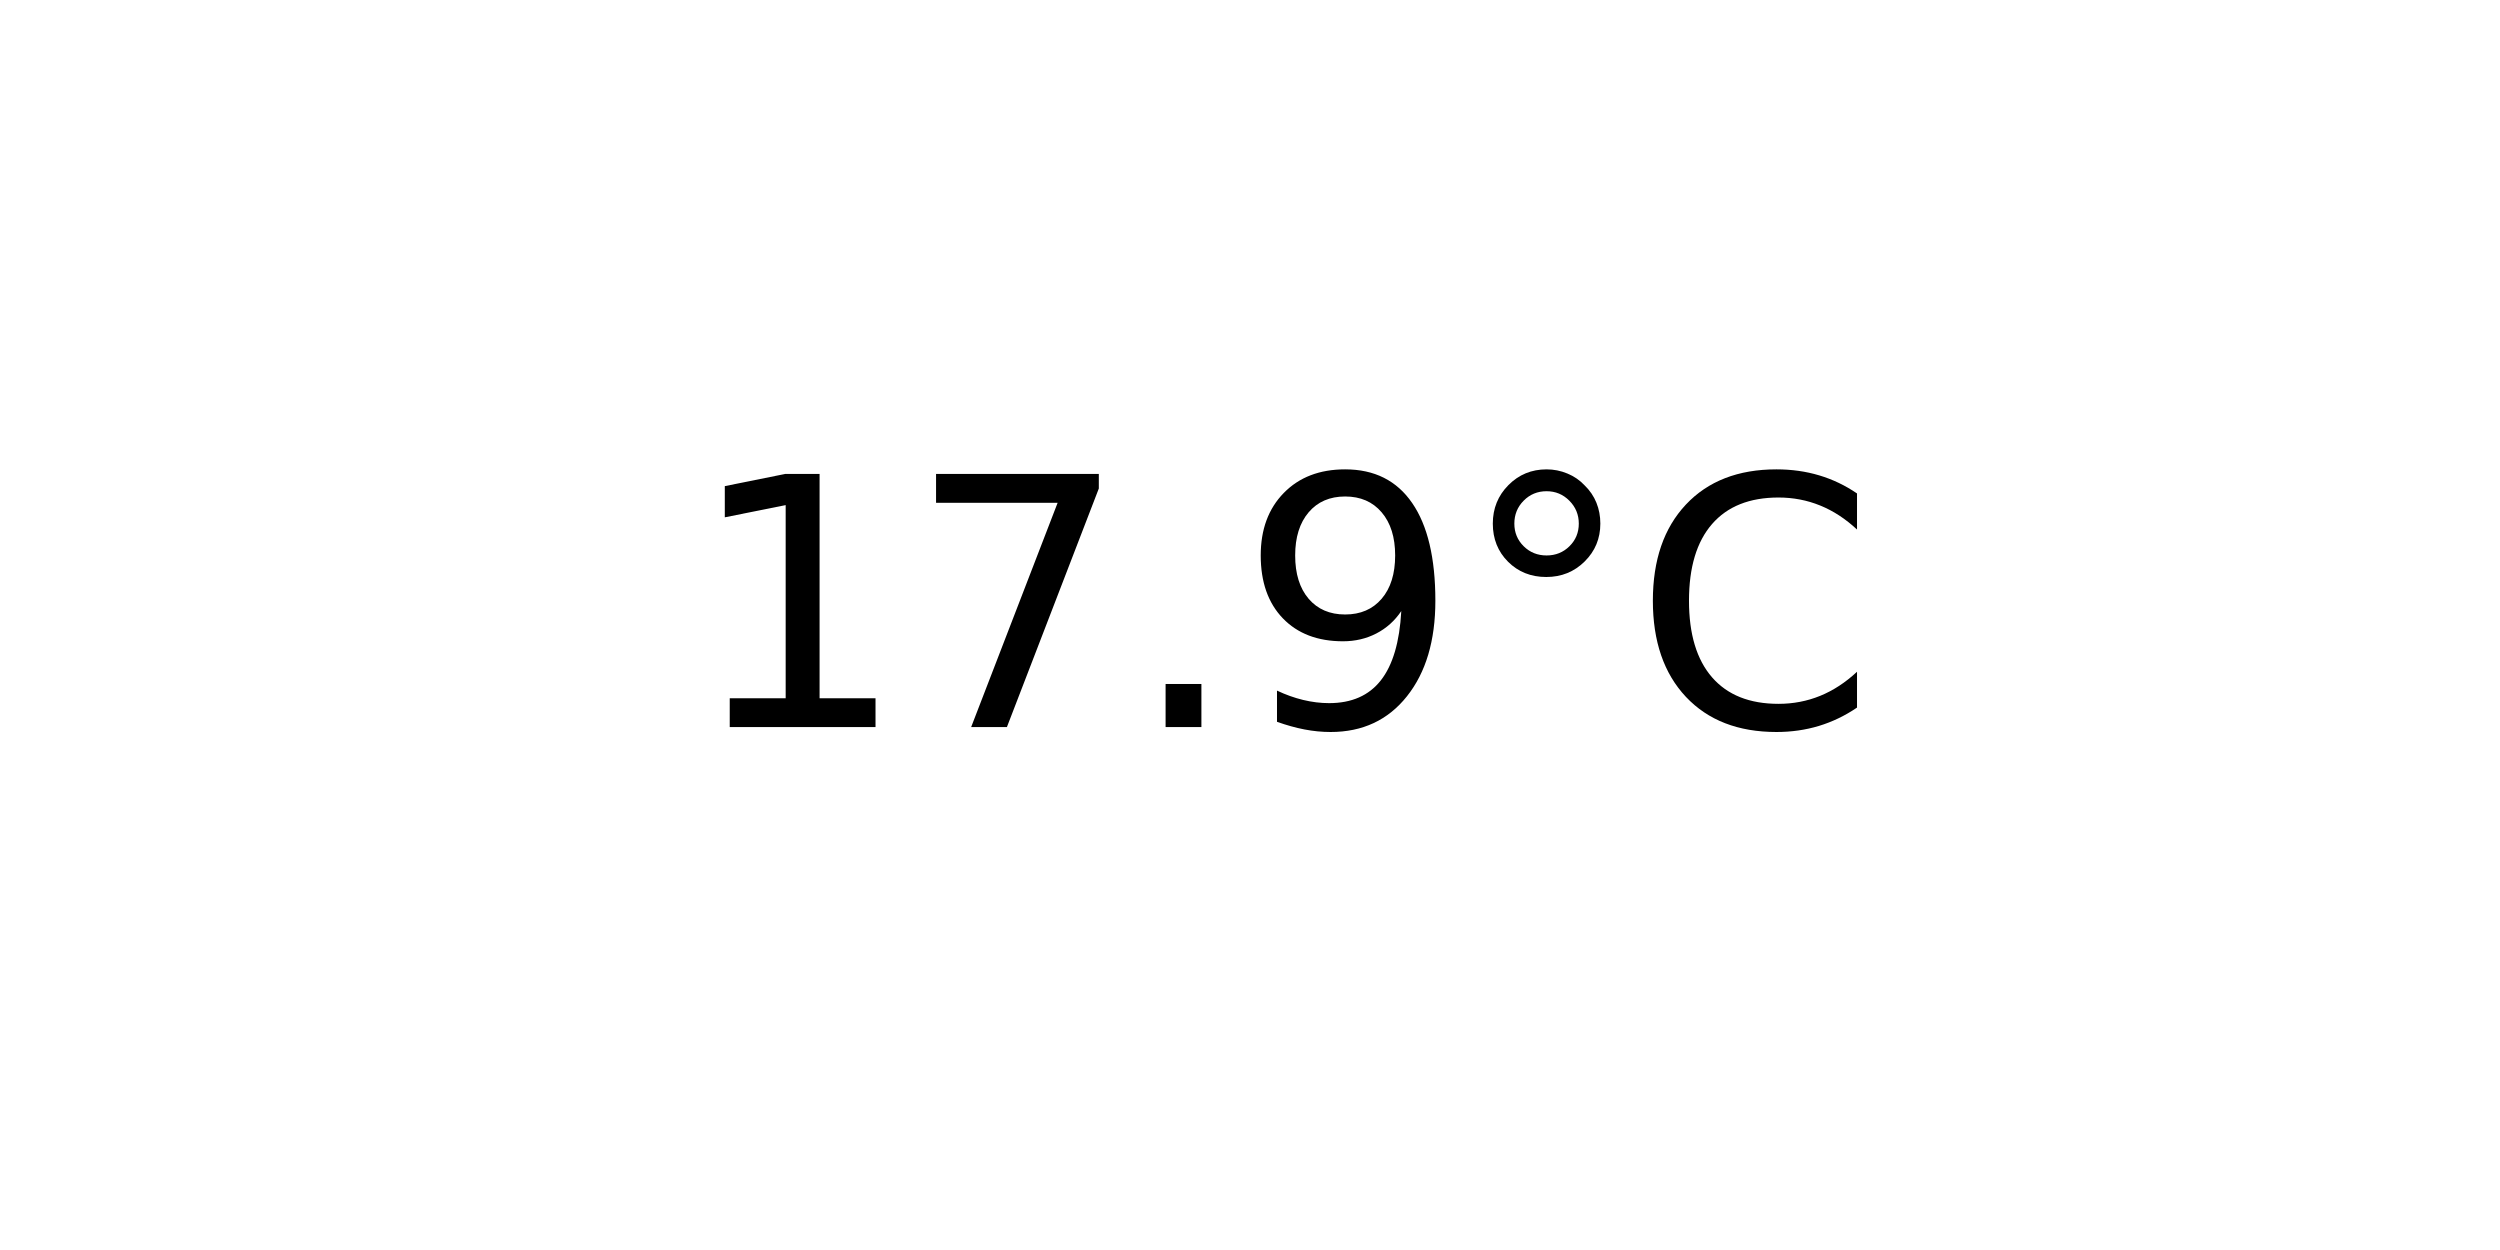
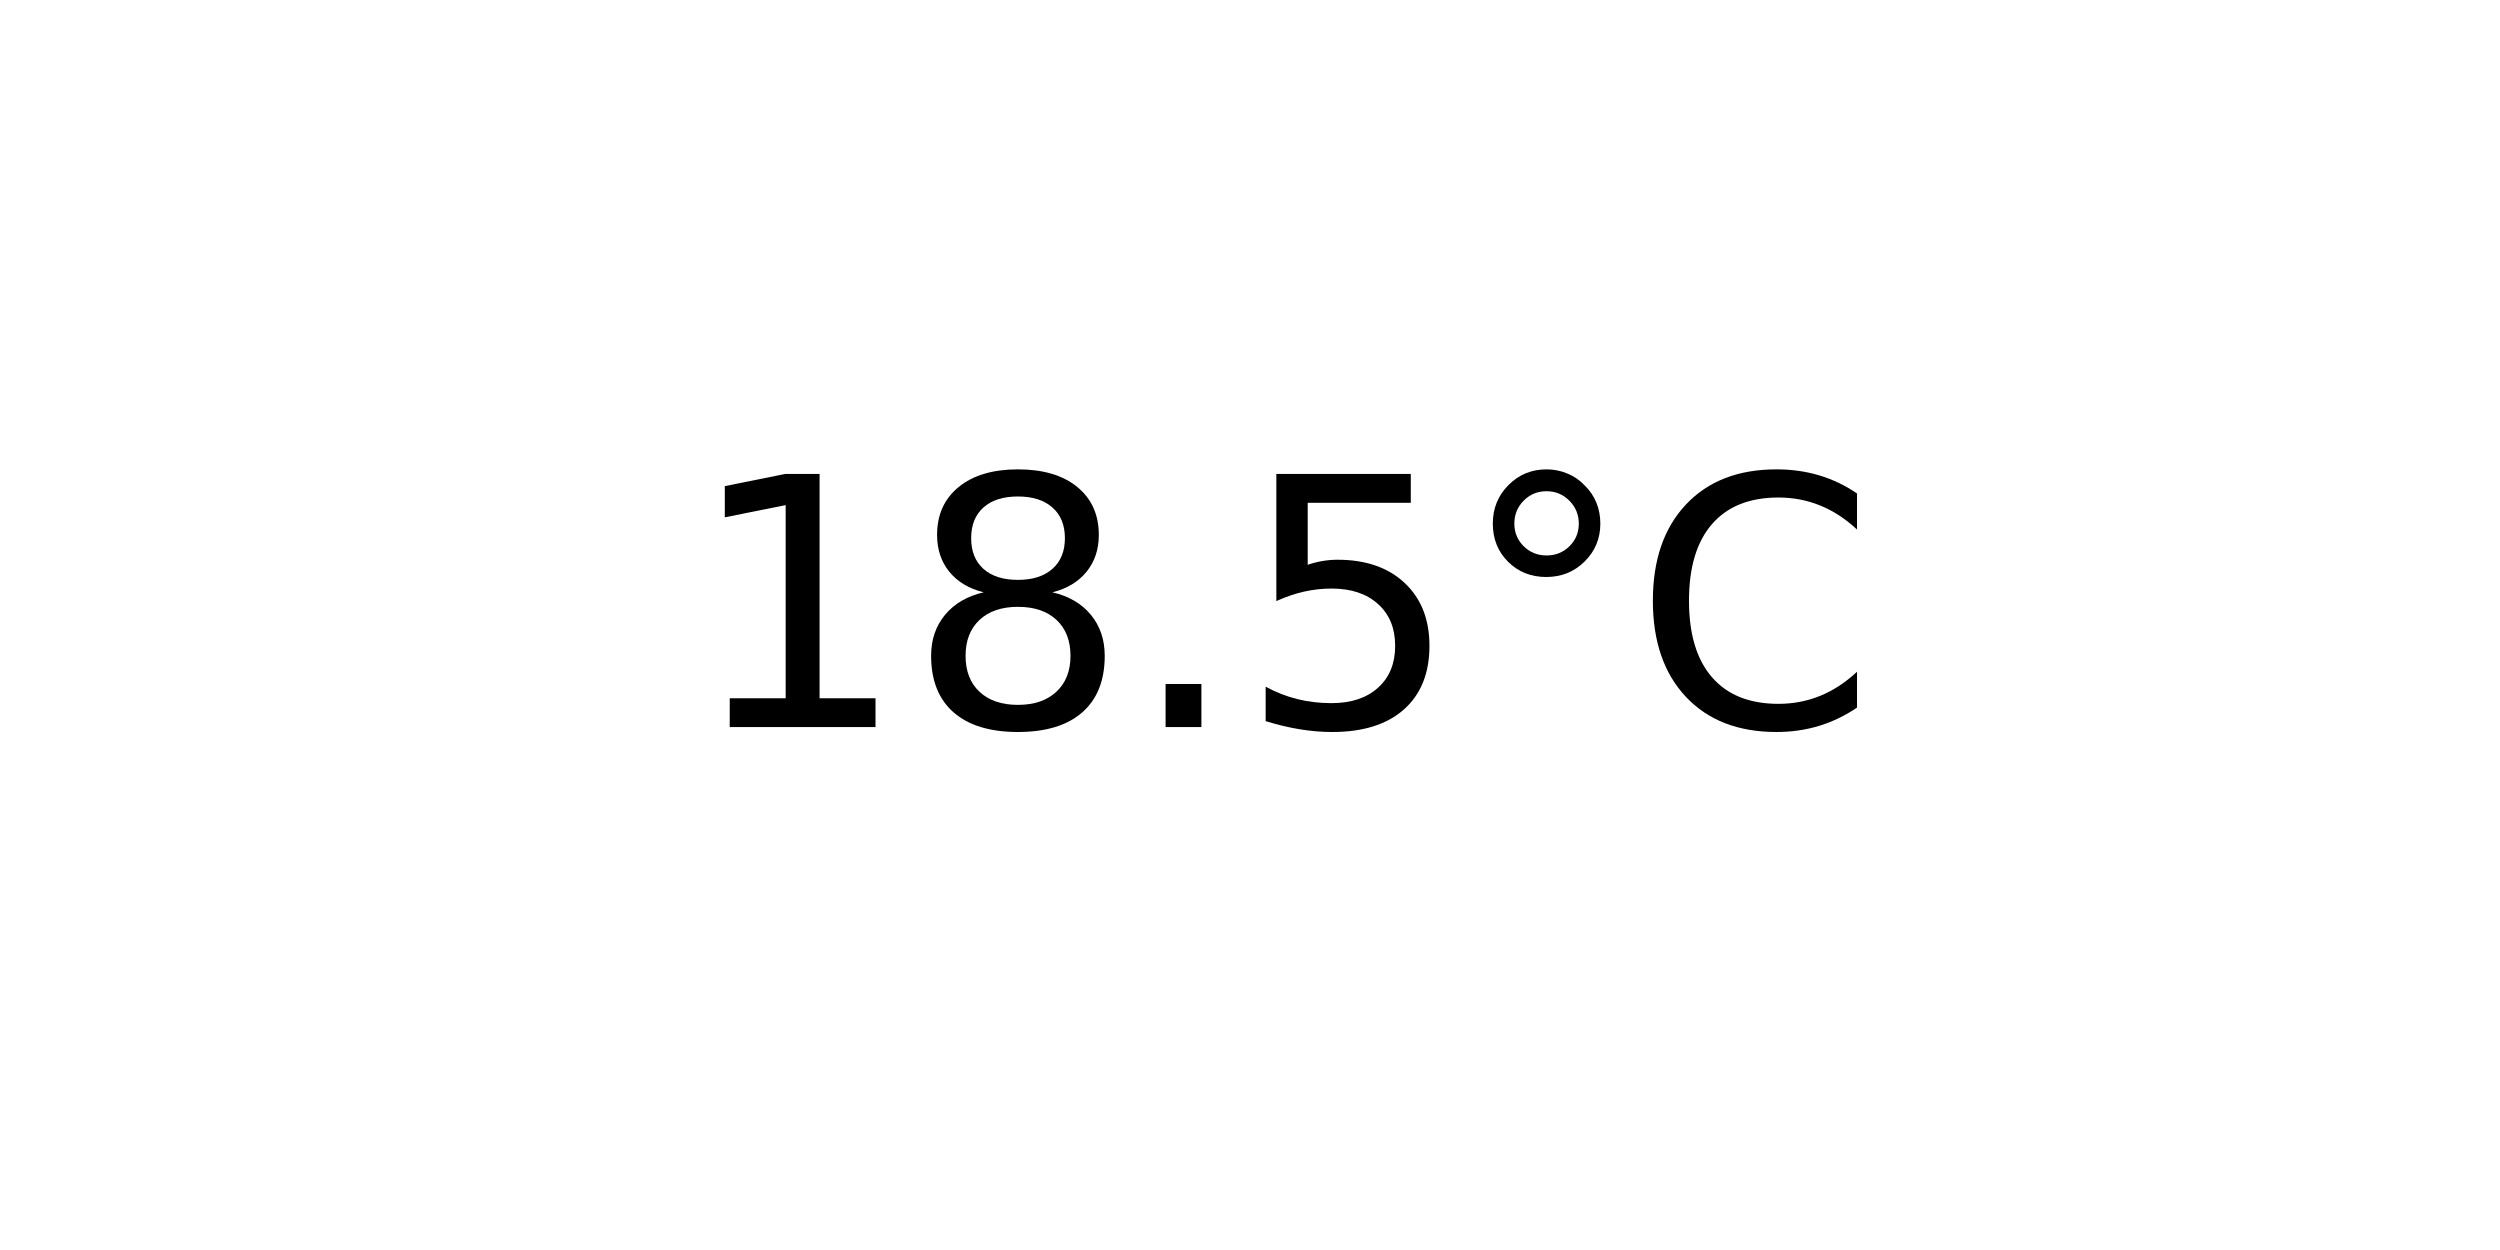
<svg xmlns="http://www.w3.org/2000/svg" xmlns:xlink="http://www.w3.org/1999/xlink" width="72pt" height="36pt" viewBox="0 0 72 36" version="1.1">
  <defs>
    <style type="text/css">*{stroke-linejoin: round; stroke-linecap: butt}</style>
  </defs>
  <g id="figure_1">
    <g id="axes_1">
      <g id="text_1">
        <g transform="translate(19.77578 20.93937) scale(0.1 -0.1)">
          <defs>
            <path id="DejaVuSans-31" d="M 794 531  L 1825 531  L 1825 4091  L 703 3866  L 703 4441  L 1819 4666  L 2450 4666  L 2450 531  L 3481 531  L 3481 0  L 794 0  L 794 531  z " transform="scale(0.015625)" />
-             <path id="DejaVuSans-37" d="M 525 4666  L 3525 4666  L 3525 4397  L 1831 0  L 1172 0  L 2766 4134  L 525 4134  L 525 4666  z " transform="scale(0.015625)" />
+             <path id="DejaVuSans-38" d="M 2034 2216  Q 1584 2216 1326 1975  Q 1069 1734 1069 1313  Q 1069 891 1326 650  Q 1584 409 2034 409  Q 2484 409 2743 651  Q 3003 894 3003 1313  Q 3003 1734 2745 1975  Q 2488 2216 2034 2216  z M 1403 2484  Q 997 2584 770 2862  Q 544 3141 544 3541  Q 544 4100 942 4425  Q 1341 4750 2034 4750  Q 2731 4750 3128 4425  Q 3525 4100 3525 3541  Q 3525 3141 3298 2862  Q 3072 2584 2669 2484  Q 3125 2378 3379 2068  Q 3634 1759 3634 1313  Q 3634 634 3220 271  Q 2806 -91 2034 -91  Q 1263 -91 848 271  Q 434 634 434 1313  Q 434 1759 690 2068  Q 947 2378 1403 2484  z M 1172 3481  Q 1172 3119 1398 2916  Q 1625 2713 2034 2713  Q 2441 2713 2670 2916  Q 2900 3119 2900 3481  Q 2900 3844 2670 4047  Q 2441 4250 2034 4250  Q 1625 4250 1398 4047  Q 1172 3844 1172 3481  z " transform="scale(0.015625)" />
            <path id="DejaVuSans-2e" d="M 684 794  L 1344 794  L 1344 0  L 684 0  L 684 794  z " transform="scale(0.015625)" />
-             <path id="DejaVuSans-39" d="M 703 97  L 703 672  Q 941 559 1184 500  Q 1428 441 1663 441  Q 2288 441 2617 861  Q 2947 1281 2994 2138  Q 2813 1869 2534 1725  Q 2256 1581 1919 1581  Q 1219 1581 811 2004  Q 403 2428 403 3163  Q 403 3881 828 4315  Q 1253 4750 1959 4750  Q 2769 4750 3195 4129  Q 3622 3509 3622 2328  Q 3622 1225 3098 567  Q 2575 -91 1691 -91  Q 1453 -91 1209 -44  Q 966 3 703 97  z M 1959 2075  Q 2384 2075 2632 2365  Q 2881 2656 2881 3163  Q 2881 3666 2632 3958  Q 2384 4250 1959 4250  Q 1534 4250 1286 3958  Q 1038 3666 1038 3163  Q 1038 2656 1286 2365  Q 1534 2075 1959 2075  z " transform="scale(0.015625)" />
+             <path id="DejaVuSans-35" d="M 691 4666  L 3169 4666  L 3169 4134  L 1269 4134  L 1269 2991  Q 1406 3038 1543 3061  Q 1681 3084 1819 3084  Q 2600 3084 3056 2656  Q 3513 2228 3513 1497  Q 3513 744 3044 326  Q 2575 -91 1722 -91  Q 1428 -91 1123 -41  Q 819 9 494 109  L 494 744  Q 775 591 1075 516  Q 1375 441 1709 441  Q 2250 441 2565 725  Q 2881 1009 2881 1497  Q 2881 1984 2565 2268  Q 2250 2553 1709 2553  Q 1456 2553 1204 2497  Q 953 2441 691 2322  L 691 4666  z " transform="scale(0.015625)" />
            <path id="DejaVuSans-b0" d="M 1600 4347  Q 1350 4347 1178 4173  Q 1006 4000 1006 3750  Q 1006 3503 1178 3333  Q 1350 3163 1600 3163  Q 1850 3163 2022 3333  Q 2194 3503 2194 3750  Q 2194 3997 2020 4172  Q 1847 4347 1600 4347  z M 1600 4750  Q 1800 4750 1984 4673  Q 2169 4597 2303 4453  Q 2447 4313 2519 4134  Q 2591 3956 2591 3750  Q 2591 3338 2302 3052  Q 2013 2766 1594 2766  Q 1172 2766 890 3047  Q 609 3328 609 3750  Q 609 4169 896 4459  Q 1184 4750 1600 4750  z " transform="scale(0.015625)" />
            <path id="DejaVuSans-43" d="M 4122 4306  L 4122 3641  Q 3803 3938 3442 4084  Q 3081 4231 2675 4231  Q 1875 4231 1450 3742  Q 1025 3253 1025 2328  Q 1025 1406 1450 917  Q 1875 428 2675 428  Q 3081 428 3442 575  Q 3803 722 4122 1019  L 4122 359  Q 3791 134 3420 21  Q 3050 -91 2638 -91  Q 1578 -91 968 557  Q 359 1206 359 2328  Q 359 3453 968 4101  Q 1578 4750 2638 4750  Q 3056 4750 3426 4639  Q 3797 4528 4122 4306  z " transform="scale(0.015625)" />
          </defs>
          <use xlink:href="#DejaVuSans-31" />
-           <use xlink:href="#DejaVuSans-37" x="63.623" />
+           <use xlink:href="#DejaVuSans-38" x="63.623" />
          <use xlink:href="#DejaVuSans-2e" x="127.246" />
-           <use xlink:href="#DejaVuSans-39" x="159.033" />
+           <use xlink:href="#DejaVuSans-35" x="159.033" />
          <use xlink:href="#DejaVuSans-b0" x="222.656" />
          <use xlink:href="#DejaVuSans-43" x="272.656" />
        </g>
      </g>
    </g>
  </g>
</svg>
